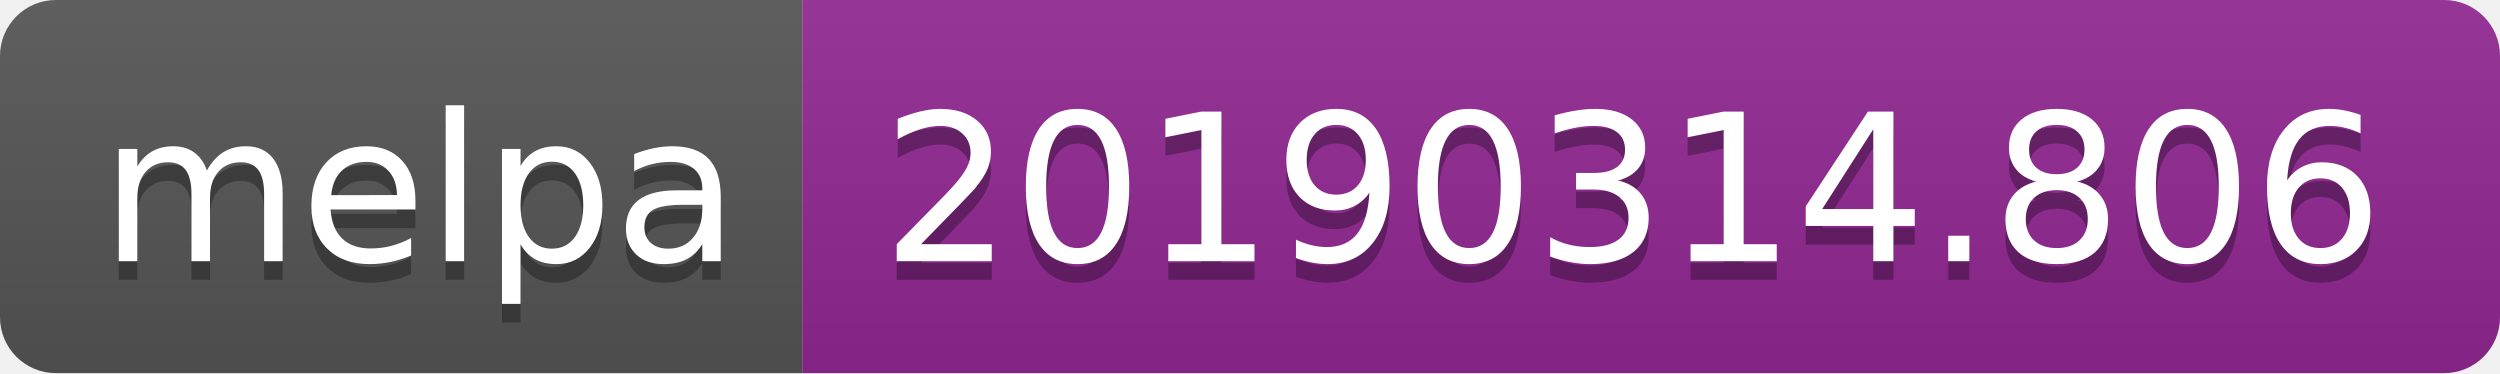
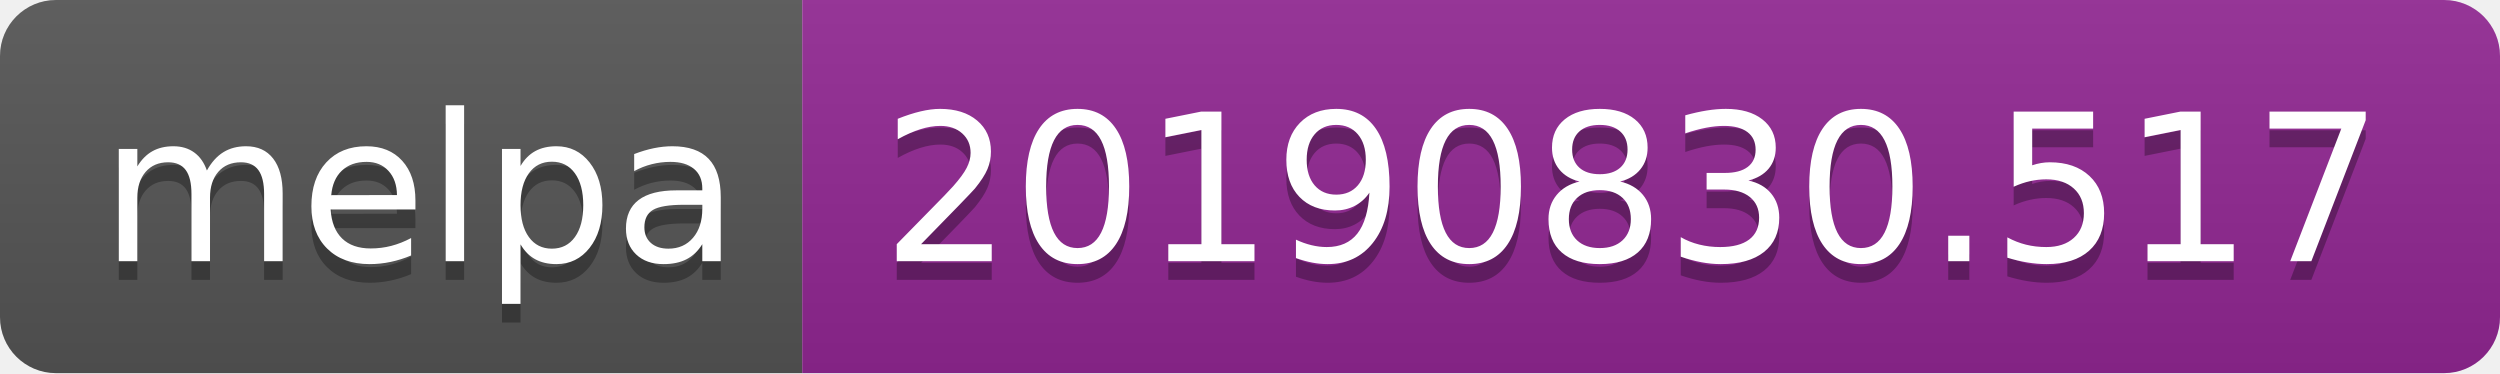
<svg xmlns="http://www.w3.org/2000/svg" width="134" height="20">
  <linearGradient id="b" x2="0" y2="100%">
    <stop offset="0" stop-color="#bbb" stop-opacity=".1" />
    <stop offset="1" stop-opacity=".1" />
  </linearGradient>
  <clipPath id="a">
    <rect width="134" height="20" rx="3" fill="#fff" />
  </clipPath>
  <g clip-path="url(#a)">
    <path fill="#555" d="M0 0h43v20H0z" />
    <path fill="#922793" d="M43 0h91v20H43z" />
    <path fill="url(#b)" d="M0 0h134v20H0z" />
  </g>
  <g fill="#fff" text-anchor="middle" font-family="DejaVu Sans,Verdana,Geneva,sans-serif" font-size="110">
    <text x="225" y="150" fill="#010101" fill-opacity=".3" transform="scale(.1)" textLength="330">melpa</text>
    <text x="225" y="140" transform="scale(.1)" textLength="330">melpa</text>
-     <text x="875" y="150" fill="#010101" fill-opacity=".3" transform="scale(.1)" textLength="810">20190314.806</text>
-     <text x="875" y="140" transform="scale(.1)" textLength="810">20190314.806</text>
+     <text x="875" y="150" fill="#010101" fill-opacity=".3" transform="scale(.1)" textLength="810">20190830.517</text>
+     <text x="875" y="140" transform="scale(.1)" textLength="810">20190830.517</text>
  </g>
</svg>
